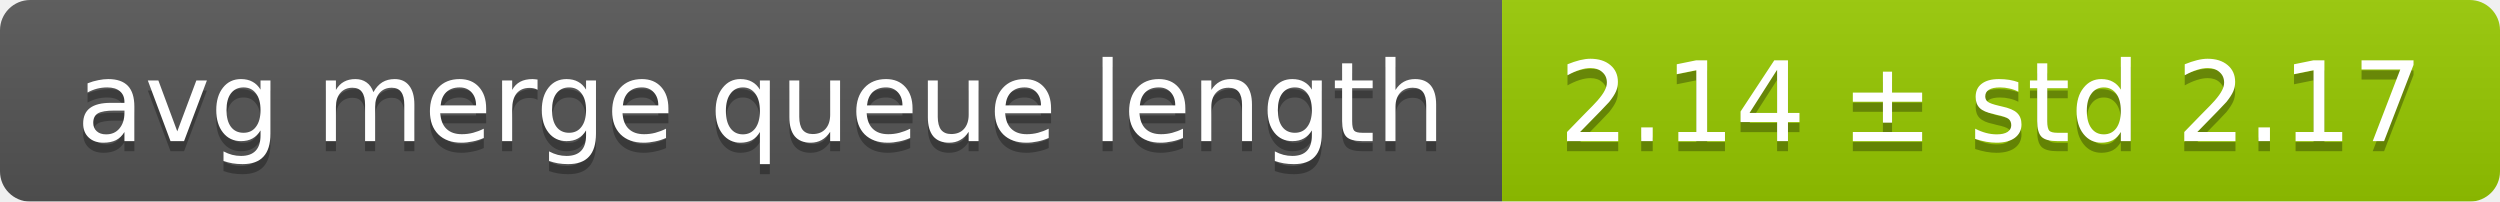
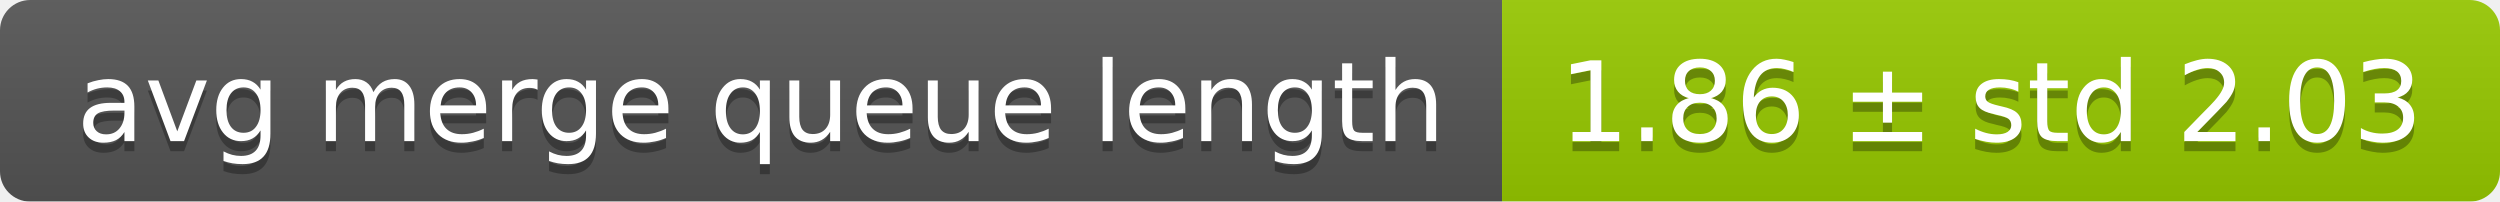
<svg xmlns="http://www.w3.org/2000/svg" width="248" height="20">
  <linearGradient id="smooth" x2="0" y2="100%">
    <stop offset="0" stop-color="#bbb" stop-opacity=".1" />
    <stop offset="1" stop-opacity=".1" />
  </linearGradient>
  <mask id="round">
    <rect width="248" height="20" rx="3" fill="#fff" />
  </mask>
  <g mask="url(#round)">
    <rect width="149" height="20" fill="#555" />
    <rect x="149" width="99" height="20" fill="#97ca00" />
    <rect width="248" height="20" fill="url(#smooth)" />
  </g>
  <g fill="#fff" text-anchor="middle" font-family="DejaVu Sans,Verdana,Geneva,sans-serif" font-size="11">
    <text x="75.5" y="15" fill="#010101" fill-opacity=".3">avg merge queue length</text>
    <text x="75.5" y="14">avg merge queue length</text>
-     <text x="197.5" y="15" fill="#010101" fill-opacity=".3">2.14 ± std 2.17</text>
-     <text x="197.5" y="14">2.14 ± std 2.17</text>
+     <text x="197.5" y="15" fill="#010101" fill-opacity=".3">1.86 ± std 2.03</text>
+     <text x="197.5" y="14">1.86 ± std 2.03</text>
  </g>
</svg>
